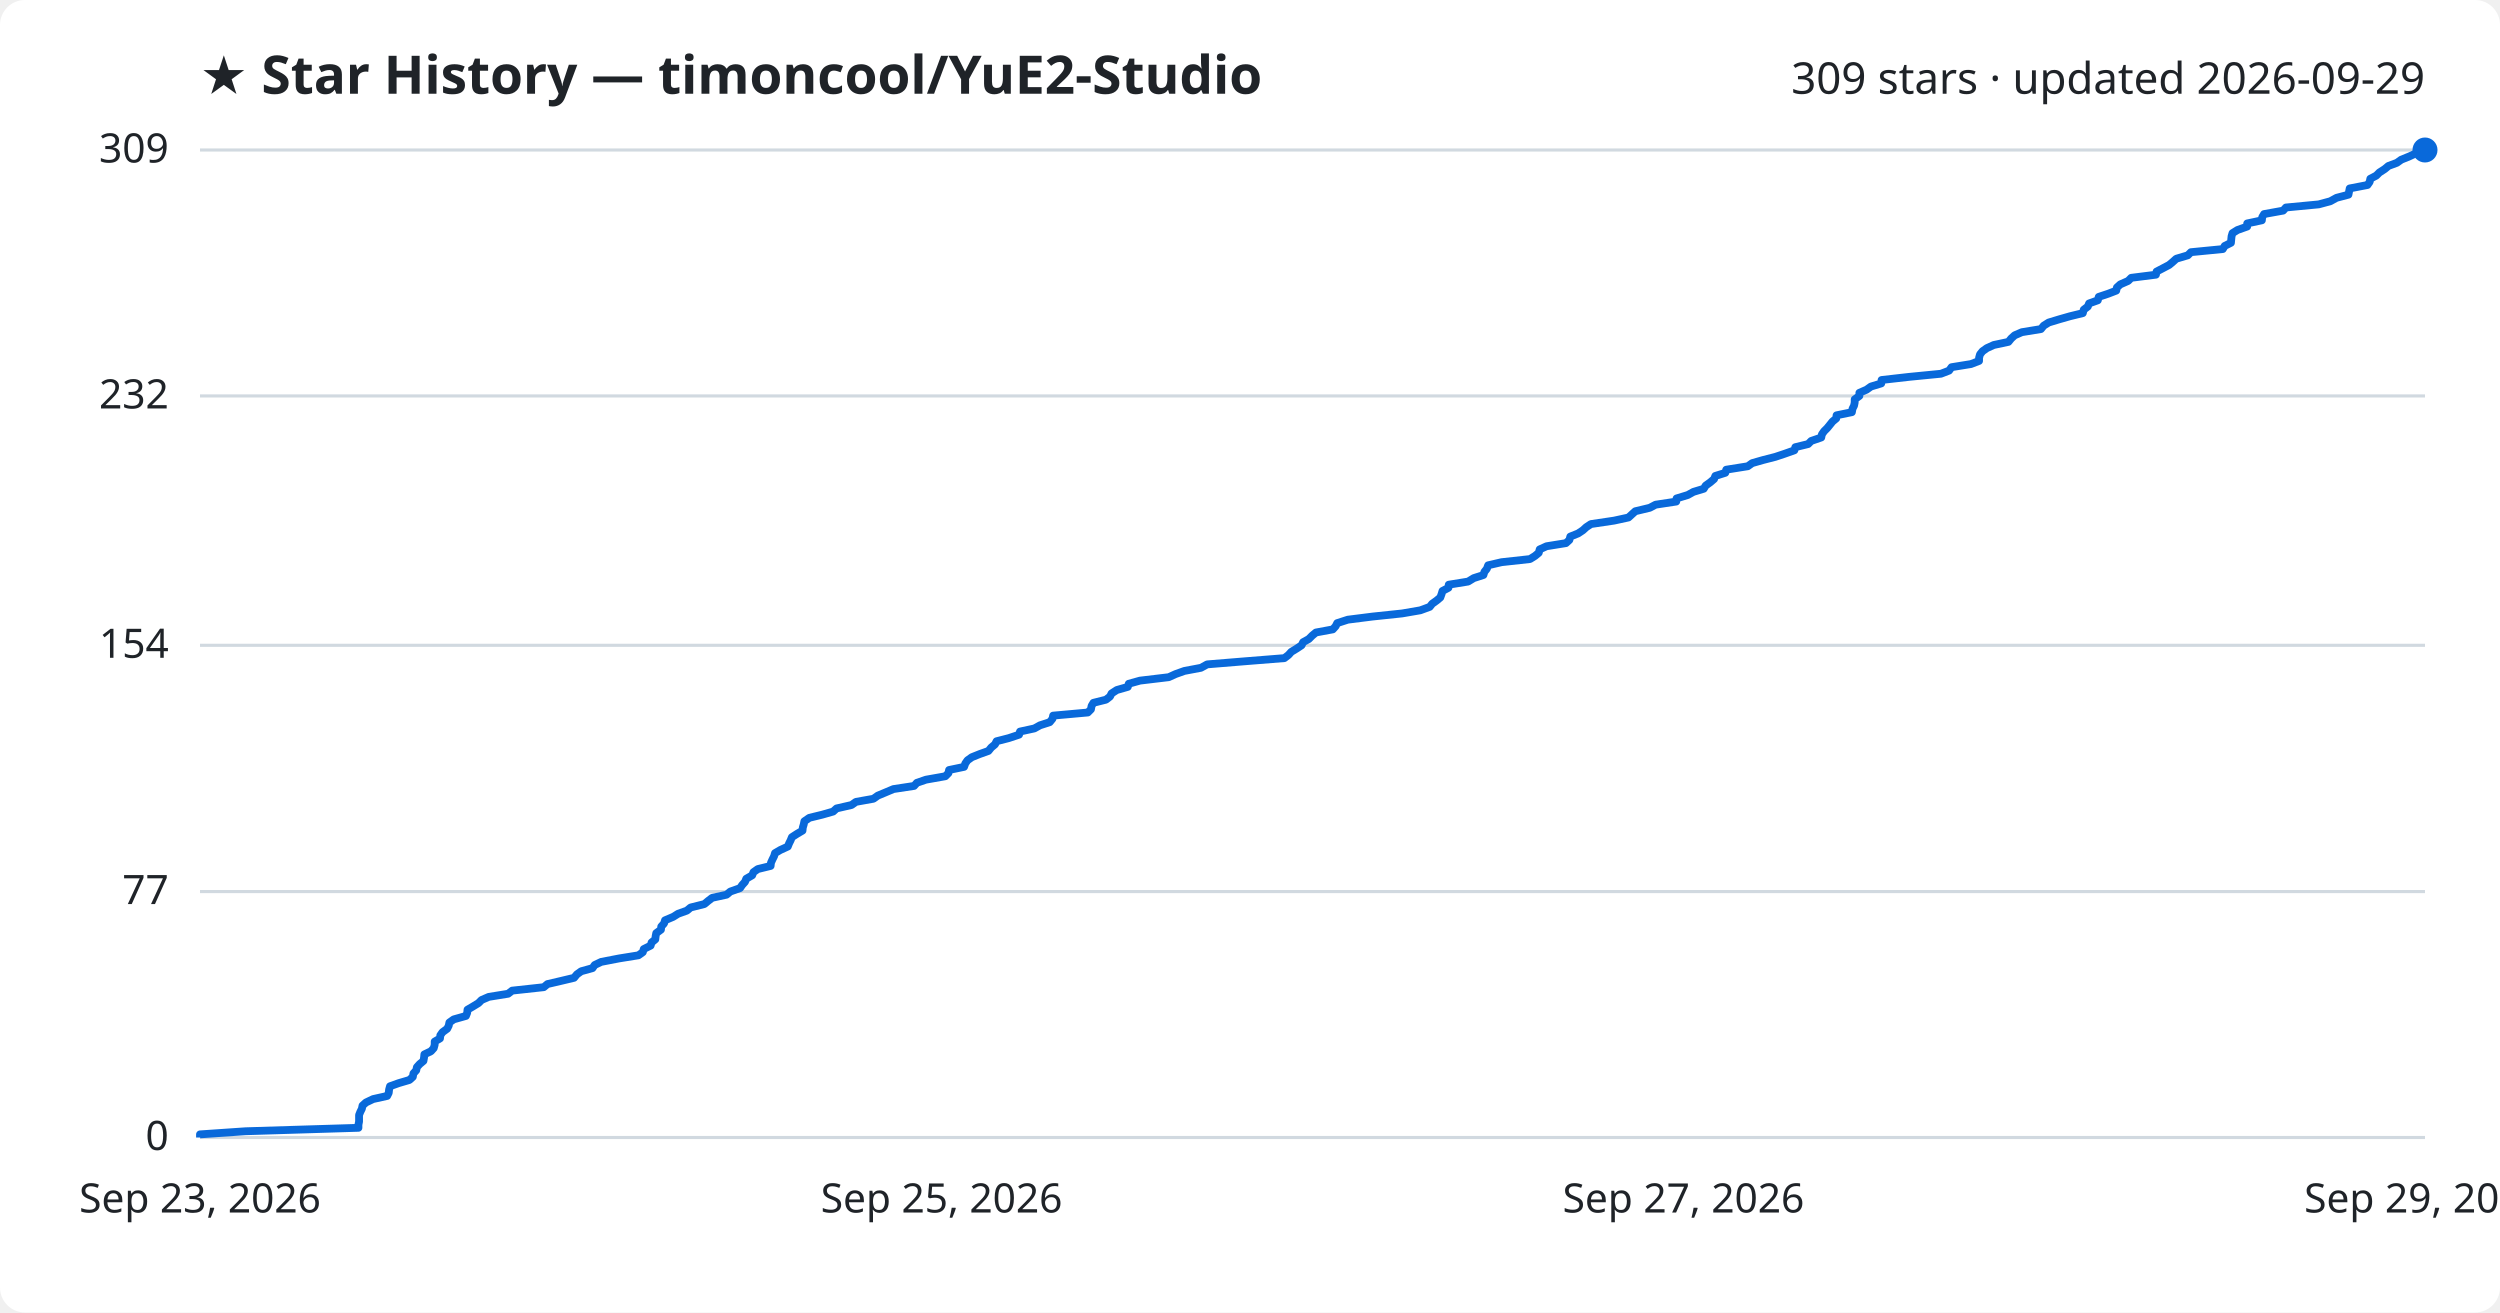
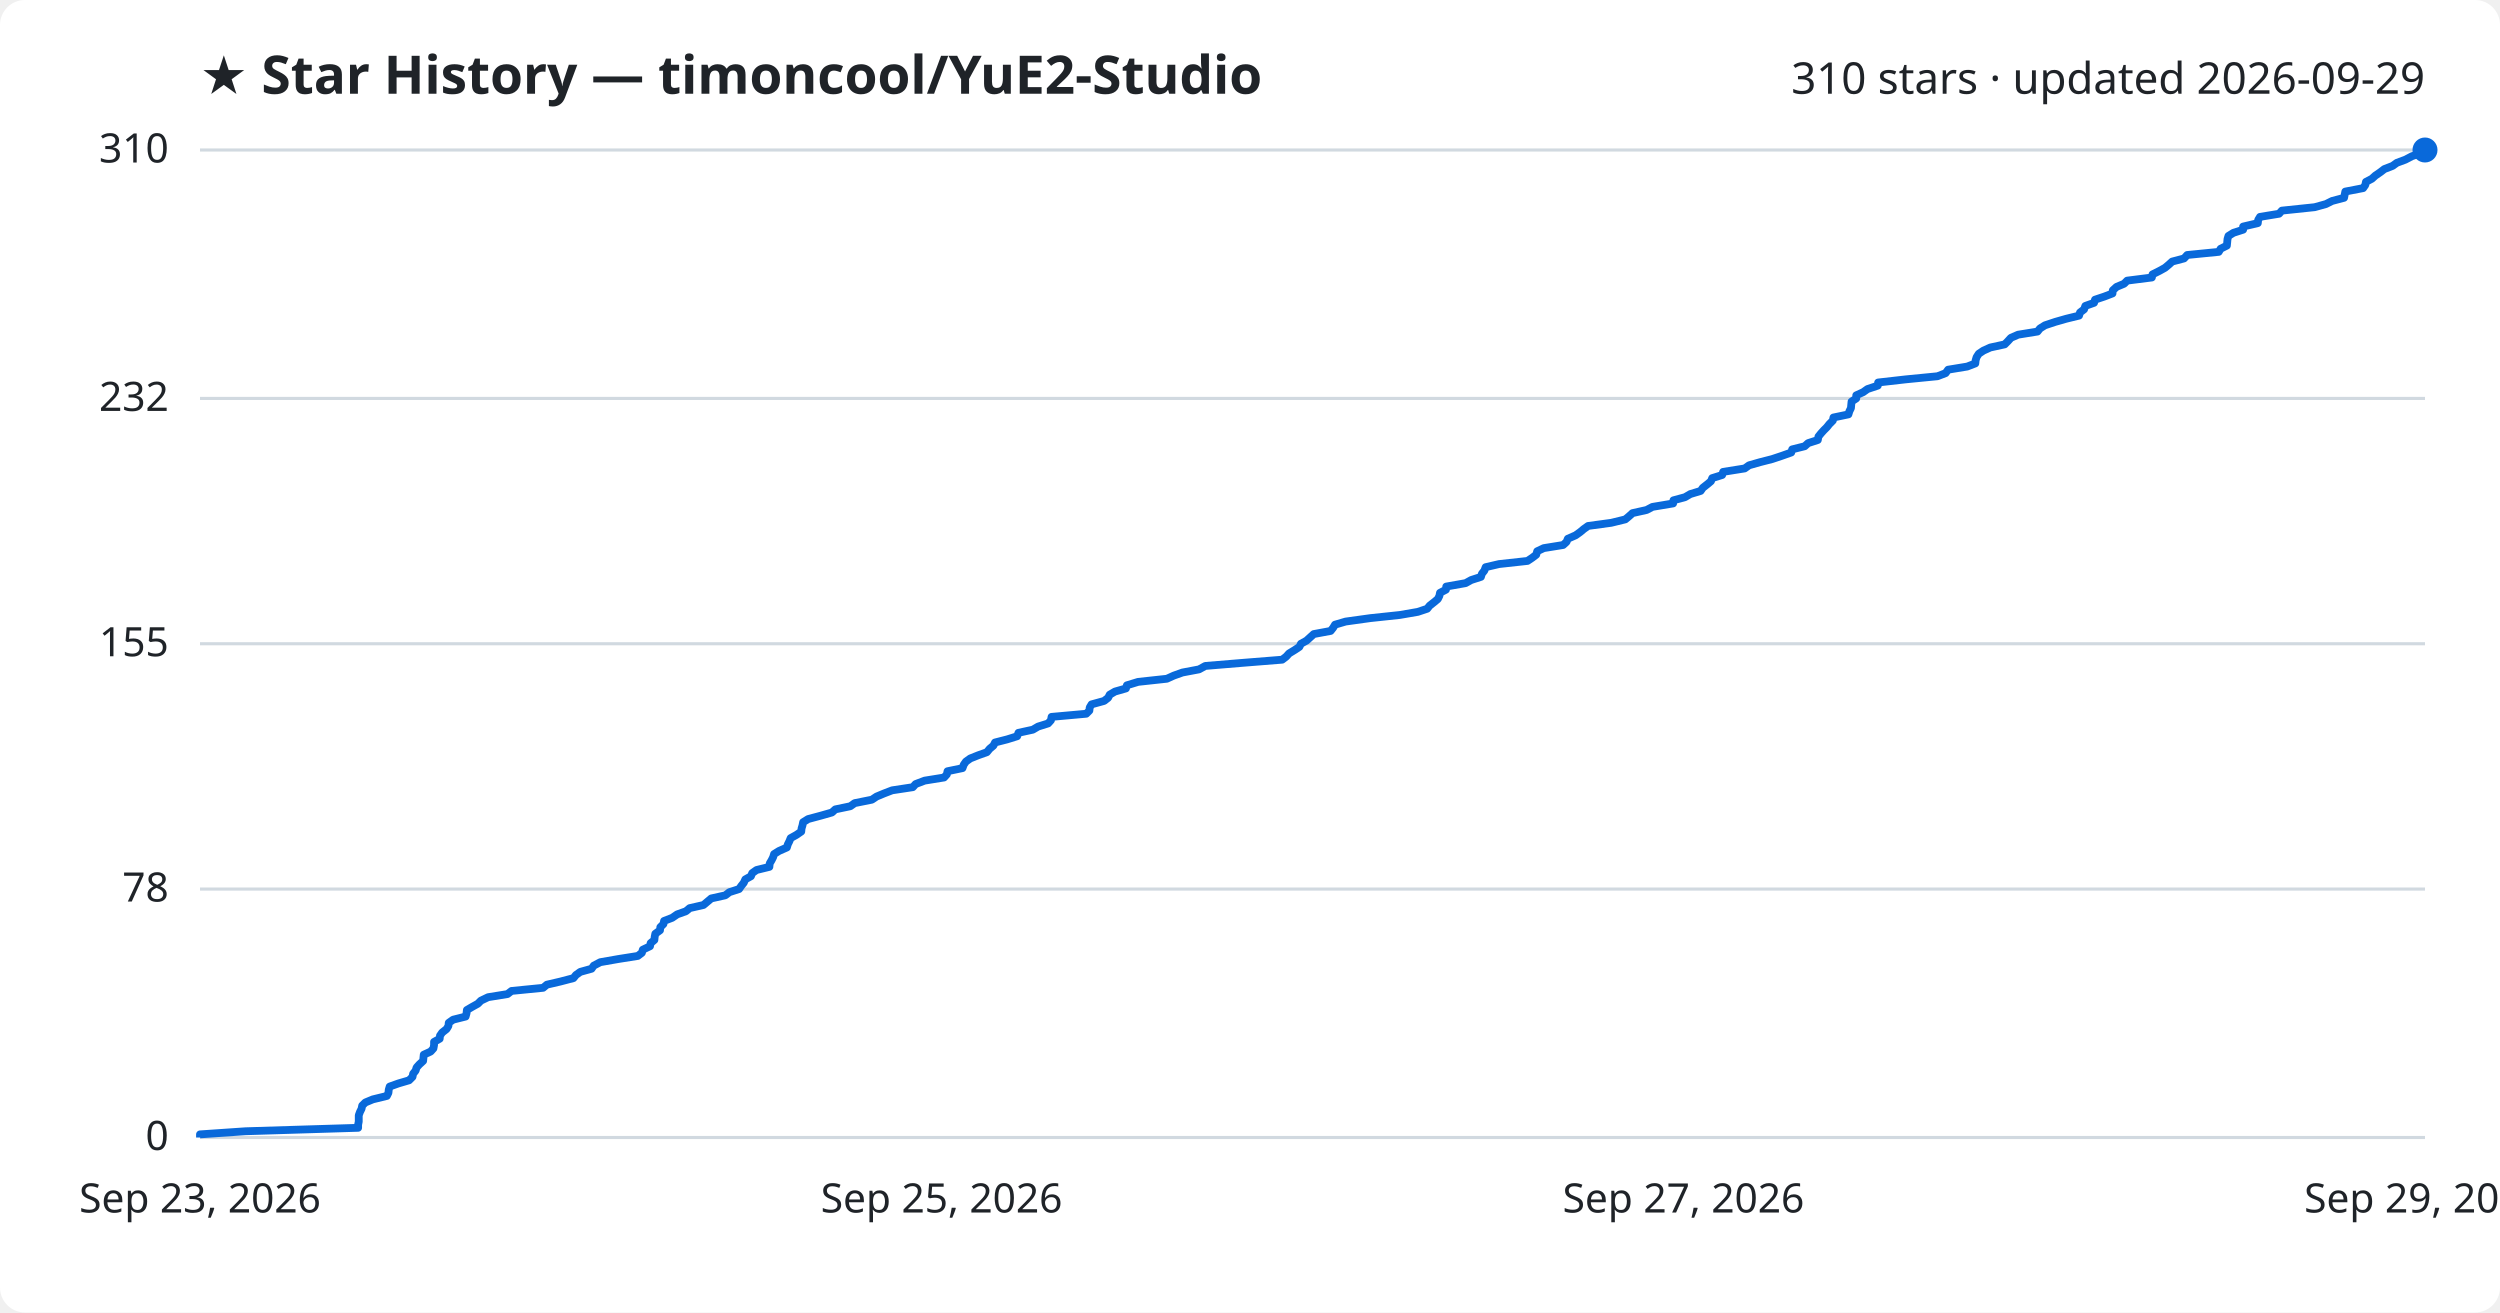
<svg xmlns="http://www.w3.org/2000/svg" viewBox="0 0 800 420" font-family="Segoe UI, sans-serif">
  <rect width="800" height="420" fill="#ffffff" rx="8" />
  <text x="64" y="30" fill="#1f2328" font-size="17" font-weight="700">★ Star History — timoncool/YuE2-Studio</text>
-   <text x="776" y="30" fill="#1f2328" font-size="14" text-anchor="end">309 stars · updated 2026-09-29</text>
+   <text x="776" y="30" fill="#1f2328" font-size="14" text-anchor="end">310 stars · updated 2026-09-29</text>
  <line x1="64" y1="364.0" x2="776" y2="364.0" stroke="#d1d9e0" stroke-width="1" />
  <text x="54" y="368.0" fill="#1f2328" font-size="13" text-anchor="end">0</text>
-   <line x1="64" y1="285.3" x2="776" y2="285.3" stroke="#d1d9e0" stroke-width="1" />
-   <text x="54" y="289.3" fill="#1f2328" font-size="13" text-anchor="end">77</text>
-   <line x1="64" y1="206.5" x2="776" y2="206.5" stroke="#d1d9e0" stroke-width="1" />
-   <text x="54" y="210.5" fill="#1f2328" font-size="13" text-anchor="end">154</text>
-   <line x1="64" y1="126.7" x2="776" y2="126.7" stroke="#d1d9e0" stroke-width="1" />
-   <text x="54" y="130.7" fill="#1f2328" font-size="13" text-anchor="end">232</text>
+   <line x1="64" y1="284.5" x2="776" y2="284.5" stroke="#d1d9e0" stroke-width="1" />
+   <text x="54" y="288.5" fill="#1f2328" font-size="13" text-anchor="end">78</text>
+   <line x1="64" y1="206.0" x2="776" y2="206.0" stroke="#d1d9e0" stroke-width="1" />
+   <text x="54" y="210.0" fill="#1f2328" font-size="13" text-anchor="end">155</text>
+   <line x1="64" y1="127.5" x2="776" y2="127.5" stroke="#d1d9e0" stroke-width="1" />
+   <text x="54" y="131.5" fill="#1f2328" font-size="13" text-anchor="end">232</text>
  <line x1="64" y1="48.0" x2="776" y2="48.0" stroke="#d1d9e0" stroke-width="1" />
-   <text x="54" y="52.0" fill="#1f2328" font-size="13" text-anchor="end">309</text>
-   <path d="M64.0,364.0 L64.0,363.0 L78.6,362.0 L114.7,360.9 L114.7,359.9 L114.9,358.9 L114.9,357.9 L114.9,356.8 L115.3,355.8 L115.8,354.8 L116.0,353.8 L117.1,352.8 L119.4,351.7 L123.9,350.7 L124.4,349.7 L124.5,348.7 L124.8,347.6 L127.6,346.6 L131.0,345.6 L132.1,344.6 L132.3,343.5 L133.2,342.5 L133.4,341.5 L134.3,340.5 L135.5,339.5 L135.7,338.4 L135.8,337.4 L137.9,336.4 L138.8,335.4 L139.1,334.3 L139.1,333.3 L140.8,332.3 L140.9,331.3 L141.6,330.3 L143.1,329.2 L143.6,328.2 L143.8,327.2 L145.2,326.2 L149.1,325.1 L149.5,324.1 L149.6,323.1 L151.3,322.1 L153.1,321.0 L154.1,320.0 L156.4,319.0 L162.6,318.0 L163.9,317.0 L174.0,315.9 L175.2,314.9 L179.5,313.9 L183.7,312.9 L184.6,311.8 L186.0,310.8 L189.6,309.8 L190.3,308.8 L192.4,307.8 L198.1,306.7 L204.3,305.7 L205.7,304.7 L206.0,303.7 L208.2,302.6 L208.5,301.6 L209.7,300.6 L209.8,299.6 L210.0,298.6 L211.5,297.5 L211.6,296.5 L212.5,295.5 L212.8,294.5 L215.4,293.4 L217.0,292.4 L219.8,291.4 L221.0,290.4 L225.4,289.3 L226.6,288.3 L227.9,287.3 L232.5,286.3 L233.7,285.3 L236.8,284.2 L237.5,283.2 L238.4,282.2 L238.8,281.2 L240.7,280.1 L241.1,279.1 L242.5,278.1 L246.6,277.1 L246.7,276.1 L247.2,275.0 L247.7,274.0 L248.0,273.0 L249.7,272.0 L252.1,270.9 L252.5,269.9 L253.0,268.9 L253.4,267.9 L255.1,266.8 L256.8,265.8 L256.9,264.8 L257.2,263.8 L257.4,262.8 L259.0,261.7 L263.1,260.7 L266.6,259.7 L267.7,258.7 L272.5,257.6 L273.9,256.6 L279.5,255.6 L280.9,254.6 L283.3,253.6 L285.9,252.5 L292.5,251.5 L293.4,250.5 L296.3,249.5 L302.5,248.4 L303.5,247.4 L303.7,246.4 L308.5,245.4 L308.9,244.3 L309.6,243.3 L311.0,242.3 L313.5,241.3 L316.3,240.3 L317.2,239.2 L318.4,238.2 L318.9,237.2 L322.8,236.2 L326.1,235.1 L326.4,234.1 L331.0,233.1 L332.8,232.1 L335.9,231.1 L336.8,230.0 L337.0,229.0 L348.1,228.0 L349.1,227.0 L349.3,225.9 L349.9,224.9 L353.9,223.9 L355.2,222.9 L355.7,221.9 L357.4,220.8 L360.9,219.8 L361.2,218.8 L364.8,217.8 L374.0,216.7 L376.2,215.7 L379.0,214.7 L384.3,213.7 L386.3,212.6 L398.5,211.6 L411.0,210.6 L412.3,209.6 L413.2,208.6 L415.0,207.5 L416.5,206.5 L417.0,205.5 L418.8,204.5 L419.9,203.4 L421.1,202.4 L426.5,201.4 L427.4,200.4 L427.9,199.4 L431.3,198.3 L439.2,197.3 L448.7,196.3 L454.5,195.3 L457.5,194.2 L458.3,193.2 L459.7,192.2 L460.9,191.2 L461.3,190.1 L461.6,189.1 L463.5,188.1 L463.6,187.1 L469.8,186.1 L471.6,185.0 L474.7,184.0 L475.0,183.0 L475.8,182.0 L476.2,180.9 L480.5,179.9 L489.6,178.9 L491.2,177.9 L492.4,176.9 L492.7,175.8 L494.9,174.8 L501.1,173.8 L502.2,172.8 L502.5,171.7 L505.0,170.7 L506.5,169.7 L507.6,168.7 L509.1,167.7 L516.5,166.6 L521.1,165.6 L522.2,164.6 L523.3,163.6 L527.9,162.5 L529.8,161.5 L536.4,160.5 L536.5,159.5 L540.1,158.4 L541.9,157.4 L545.2,156.4 L545.8,155.4 L547.2,154.4 L548.5,153.3 L548.9,152.3 L552.1,151.3 L552.4,150.3 L559.3,149.2 L560.7,148.2 L564.2,147.2 L568.1,146.2 L571.1,145.2 L574.2,144.1 L574.5,143.1 L578.6,142.1 L579.6,141.1 L582.8,140.0 L583.0,139.0 L583.7,138.0 L584.7,137.0 L585.6,135.9 L586.4,134.9 L587.6,133.9 L587.7,132.9 L592.6,131.9 L592.8,130.8 L593.3,129.8 L593.5,128.8 L593.5,127.8 L595.0,126.7 L595.0,125.7 L597.3,124.7 L598.7,123.7 L602.0,122.7 L602.1,121.6 L610.9,120.6 L621.1,119.6 L623.7,118.6 L624.5,117.5 L630.7,116.5 L633.3,115.5 L633.3,114.5 L633.6,113.4 L634.4,112.4 L635.8,111.4 L638.0,110.4 L642.7,109.4 L643.6,108.3 L644.7,107.3 L647.0,106.3 L653.1,105.3 L654.0,104.2 L655.6,103.2 L658.9,102.2 L662.4,101.2 L666.5,100.2 L666.8,99.1 L668.1,98.1 L668.5,97.1 L671.3,96.1 L671.6,95.0 L674.6,94.0 L677.2,93.0 L677.4,92.0 L678.5,91.0 L681.0,89.9 L682.0,88.9 L689.9,87.9 L690.1,86.9 L692.2,85.8 L694.1,84.8 L695.3,83.8 L696.4,82.8 L700.1,81.7 L701.1,80.7 L711.3,79.7 L711.9,78.7 L713.9,77.7 L714.0,76.6 L714.1,75.6 L714.4,74.6 L716.0,73.6 L719.1,72.5 L719.1,71.5 L723.8,70.5 L723.9,69.5 L724.5,68.5 L730.6,67.4 L731.5,66.4 L742.0,65.4 L745.7,64.4 L747.7,63.3 L751.5,62.3 L751.7,61.3 L751.9,60.3 L757.6,59.2 L758.3,58.2 L758.5,57.2 L760.4,56.2 L761.4,55.2 L763.1,54.1 L764.3,53.1 L767.0,52.1 L768.4,51.1 L771.1,50.0 L773.2,49.0 L776.0,48.0 L776.0,48.0" fill="none" stroke="#0969da" stroke-width="2.5" stroke-linejoin="round" />
+   <text x="54" y="52.0" fill="#1f2328" font-size="13" text-anchor="end">310</text>
+   <path d="M64.0,364.0 L64.0,363.0 L78.6,362.0 L114.6,360.9 L114.6,359.9 L114.8,358.9 L114.8,357.9 L114.8,356.9 L115.2,355.8 L115.7,354.8 L115.9,353.8 L116.9,352.8 L119.3,351.8 L123.8,350.7 L124.3,349.7 L124.4,348.7 L124.7,347.7 L127.5,346.7 L130.9,345.7 L132.0,344.6 L132.2,343.6 L133.0,342.6 L133.3,341.6 L134.2,340.6 L135.4,339.5 L135.5,338.5 L135.6,337.5 L137.8,336.5 L138.7,335.5 L138.9,334.4 L138.9,333.4 L140.7,332.4 L140.8,331.4 L141.5,330.4 L142.9,329.3 L143.5,328.3 L143.6,327.3 L145.0,326.3 L149.0,325.3 L149.3,324.2 L149.4,323.2 L151.1,322.2 L152.9,321.2 L153.9,320.2 L156.2,319.1 L162.4,318.1 L163.7,317.1 L173.8,316.1 L175.0,315.1 L179.3,314.1 L183.5,313.0 L184.3,312.0 L185.7,311.0 L189.3,310.0 L190.0,309.0 L192.1,307.9 L197.8,306.9 L204.1,305.9 L205.4,304.9 L205.7,303.9 L208.0,302.8 L208.2,301.8 L209.4,300.8 L209.5,299.8 L209.7,298.8 L211.2,297.7 L211.3,296.7 L212.3,295.7 L212.5,294.7 L215.1,293.7 L216.7,292.6 L219.5,291.6 L220.7,290.6 L225.1,289.6 L226.3,288.6 L227.6,287.5 L232.1,286.5 L233.4,285.5 L236.5,284.5 L237.2,283.5 L238.0,282.5 L238.5,281.4 L240.3,280.4 L240.7,279.4 L242.1,278.4 L246.2,277.4 L246.3,276.3 L246.9,275.3 L247.4,274.3 L247.7,273.3 L249.3,272.3 L251.8,271.2 L252.1,270.2 L252.6,269.2 L253.0,268.2 L254.8,267.2 L256.4,266.1 L256.5,265.1 L256.8,264.1 L257.0,263.1 L258.6,262.1 L262.7,261.0 L266.2,260.0 L267.3,259.0 L272.1,258.0 L273.5,257.0 L279.0,255.9 L280.5,254.9 L282.9,253.9 L285.5,252.9 L292.1,251.9 L293.0,250.9 L295.9,249.8 L302.1,248.8 L303.0,247.8 L303.2,246.8 L308.0,245.8 L308.4,244.7 L309.1,243.7 L310.5,242.7 L313.0,241.7 L315.8,240.7 L316.7,239.6 L317.9,238.6 L318.4,237.6 L322.3,236.6 L325.5,235.6 L325.9,234.5 L330.5,233.5 L332.2,232.5 L335.4,231.5 L336.3,230.5 L336.5,229.4 L347.6,228.4 L348.6,227.4 L348.7,226.4 L349.3,225.4 L353.3,224.3 L354.6,223.3 L355.1,222.3 L356.8,221.3 L360.3,220.3 L360.6,219.3 L364.2,218.2 L373.4,217.2 L375.6,216.2 L378.4,215.2 L383.7,214.2 L385.7,213.1 L397.8,212.1 L410.3,211.1 L411.6,210.1 L412.5,209.1 L414.3,208.0 L415.8,207.0 L416.3,206.0 L418.1,205.0 L419.2,204.0 L420.4,202.9 L425.8,201.9 L426.6,200.9 L427.2,199.9 L430.6,198.9 L438.5,197.8 L447.9,196.8 L453.7,195.8 L456.7,194.8 L457.5,193.8 L458.9,192.7 L460.1,191.7 L460.6,190.7 L460.8,189.7 L462.7,188.7 L462.8,187.7 L469.0,186.6 L470.8,185.6 L473.9,184.6 L474.2,183.6 L475.0,182.6 L475.4,181.5 L479.7,180.5 L488.8,179.5 L490.3,178.5 L491.6,177.5 L491.9,176.4 L494.0,175.4 L500.2,174.4 L501.3,173.4 L501.7,172.4 L504.2,171.3 L505.6,170.3 L506.8,169.3 L508.2,168.3 L515.6,167.3 L520.1,166.2 L521.3,165.2 L522.4,164.2 L526.9,163.2 L528.8,162.2 L535.4,161.1 L535.5,160.1 L539.2,159.1 L540.9,158.1 L544.2,157.1 L544.9,156.1 L546.3,155.0 L547.5,154.0 L547.9,153.0 L551.1,152.0 L551.4,151.0 L558.3,149.9 L559.7,148.9 L563.2,147.9 L567.1,146.9 L570.1,145.9 L573.2,144.8 L573.5,143.8 L577.5,142.8 L578.6,141.8 L581.7,140.8 L581.9,139.7 L582.7,138.7 L583.6,137.7 L584.6,136.7 L585.4,135.7 L586.5,134.6 L586.7,133.6 L591.5,132.6 L591.8,131.6 L592.3,130.6 L592.4,129.5 L592.5,128.5 L594.0,127.5 L594.0,126.5 L596.2,125.5 L597.6,124.5 L600.9,123.4 L601.0,122.4 L609.8,121.4 L620.0,120.4 L622.6,119.4 L623.4,118.3 L629.5,117.3 L632.1,116.3 L632.2,115.3 L632.5,114.3 L633.2,113.2 L634.7,112.2 L636.9,111.2 L641.5,110.2 L642.5,109.2 L643.5,108.1 L645.8,107.1 L652.0,106.1 L652.8,105.1 L654.4,104.1 L657.7,103.0 L661.2,102.0 L665.3,101.0 L665.6,100.0 L666.9,99.0 L667.3,97.9 L670.1,96.9 L670.4,95.9 L673.4,94.9 L676.0,93.9 L676.1,92.9 L677.3,91.8 L679.7,90.8 L680.7,89.8 L688.6,88.8 L688.8,87.8 L691.0,86.7 L692.8,85.7 L694.0,84.7 L695.1,83.7 L698.9,82.7 L699.9,81.6 L710.0,80.6 L710.6,79.6 L712.6,78.6 L712.7,77.6 L712.8,76.5 L713.1,75.5 L714.7,74.5 L717.8,73.5 L717.8,72.5 L722.5,71.4 L722.6,70.4 L723.2,69.4 L729.3,68.4 L730.2,67.4 L740.7,66.3 L744.3,65.3 L746.3,64.3 L750.1,63.3 L750.3,62.3 L750.5,61.3 L756.2,60.2 L756.9,59.2 L757.1,58.2 L759.0,57.2 L760.1,56.2 L761.7,55.1 L763.0,54.1 L765.6,53.1 L767.0,52.1 L769.7,51.1 L771.8,50.0 L774.6,49.0 L776.0,48.0 L776.0,48.0" fill="none" stroke="#0969da" stroke-width="2.5" stroke-linejoin="round" />
  <circle cx="776.0" cy="48.0" r="4" fill="#0969da" />
  <text x="64.0" y="388" fill="#1f2328" font-size="13" text-anchor="middle">Sep 23, 2026</text>
  <text x="301.3" y="388" fill="#1f2328" font-size="13" text-anchor="middle">Sep 25, 2026</text>
  <text x="538.7" y="388" fill="#1f2328" font-size="13" text-anchor="middle">Sep 27, 2026</text>
  <text x="776.0" y="388" fill="#1f2328" font-size="13" text-anchor="middle">Sep 29, 2026</text>
</svg>
